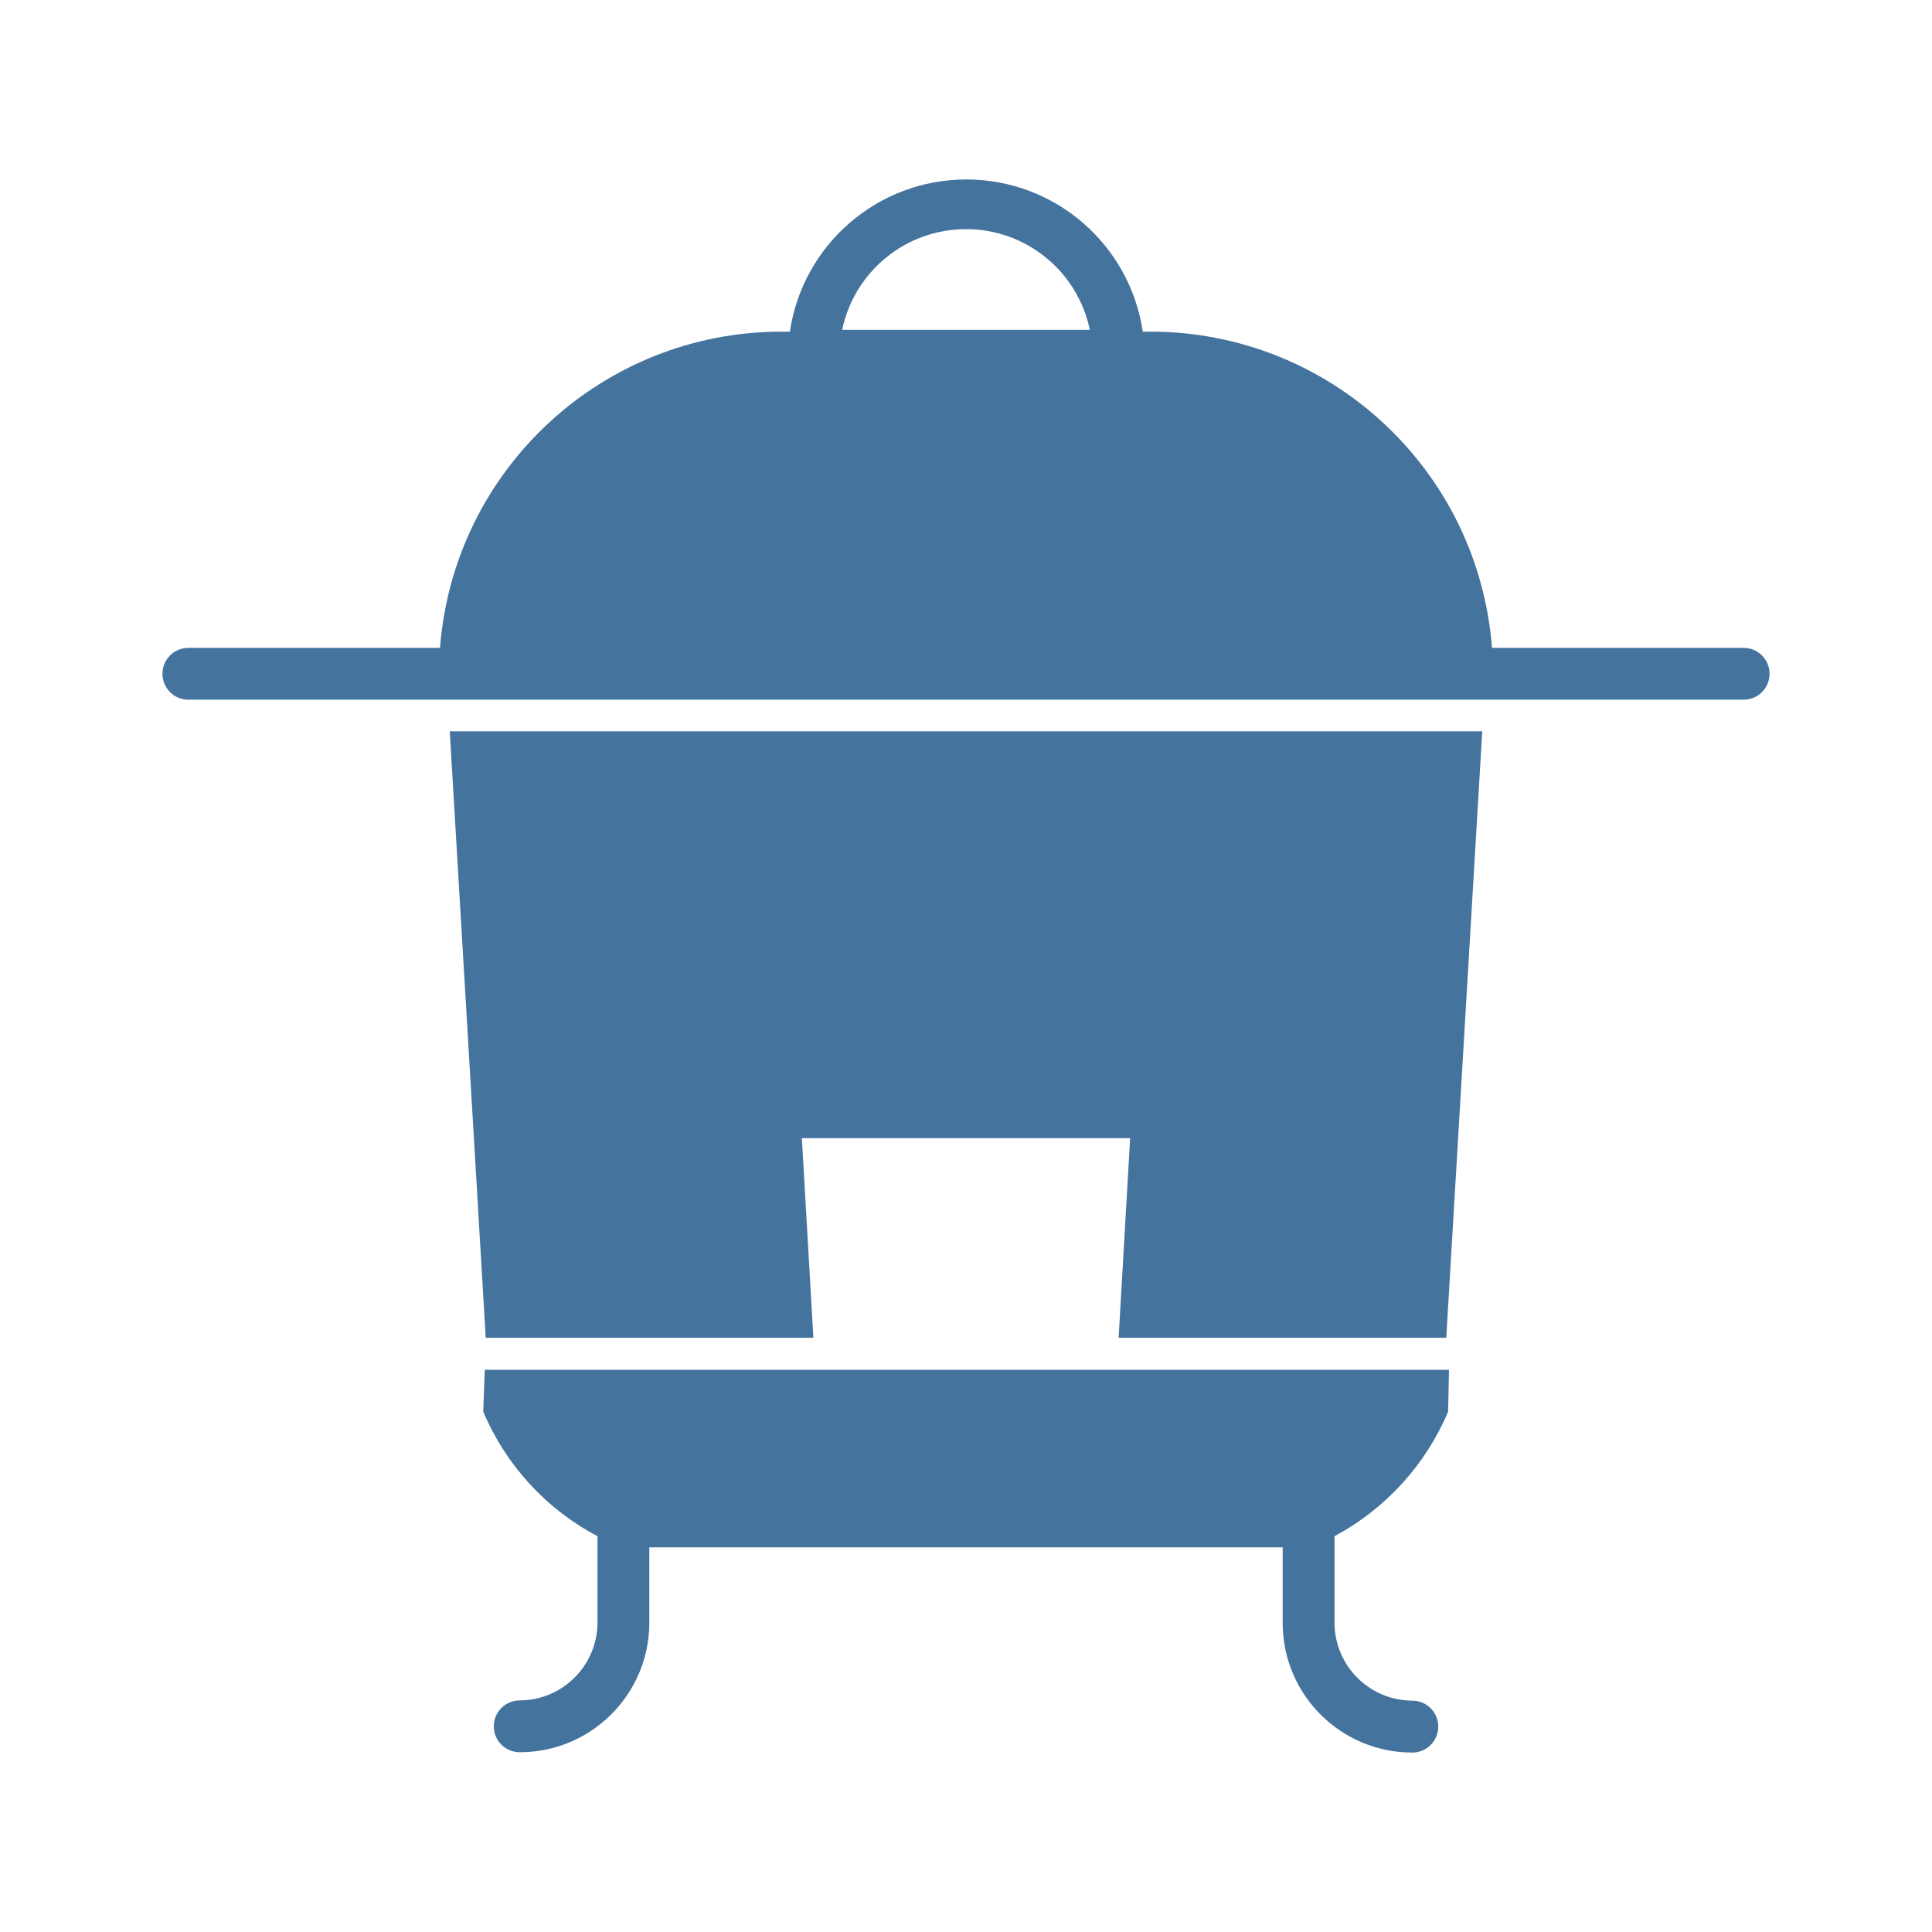
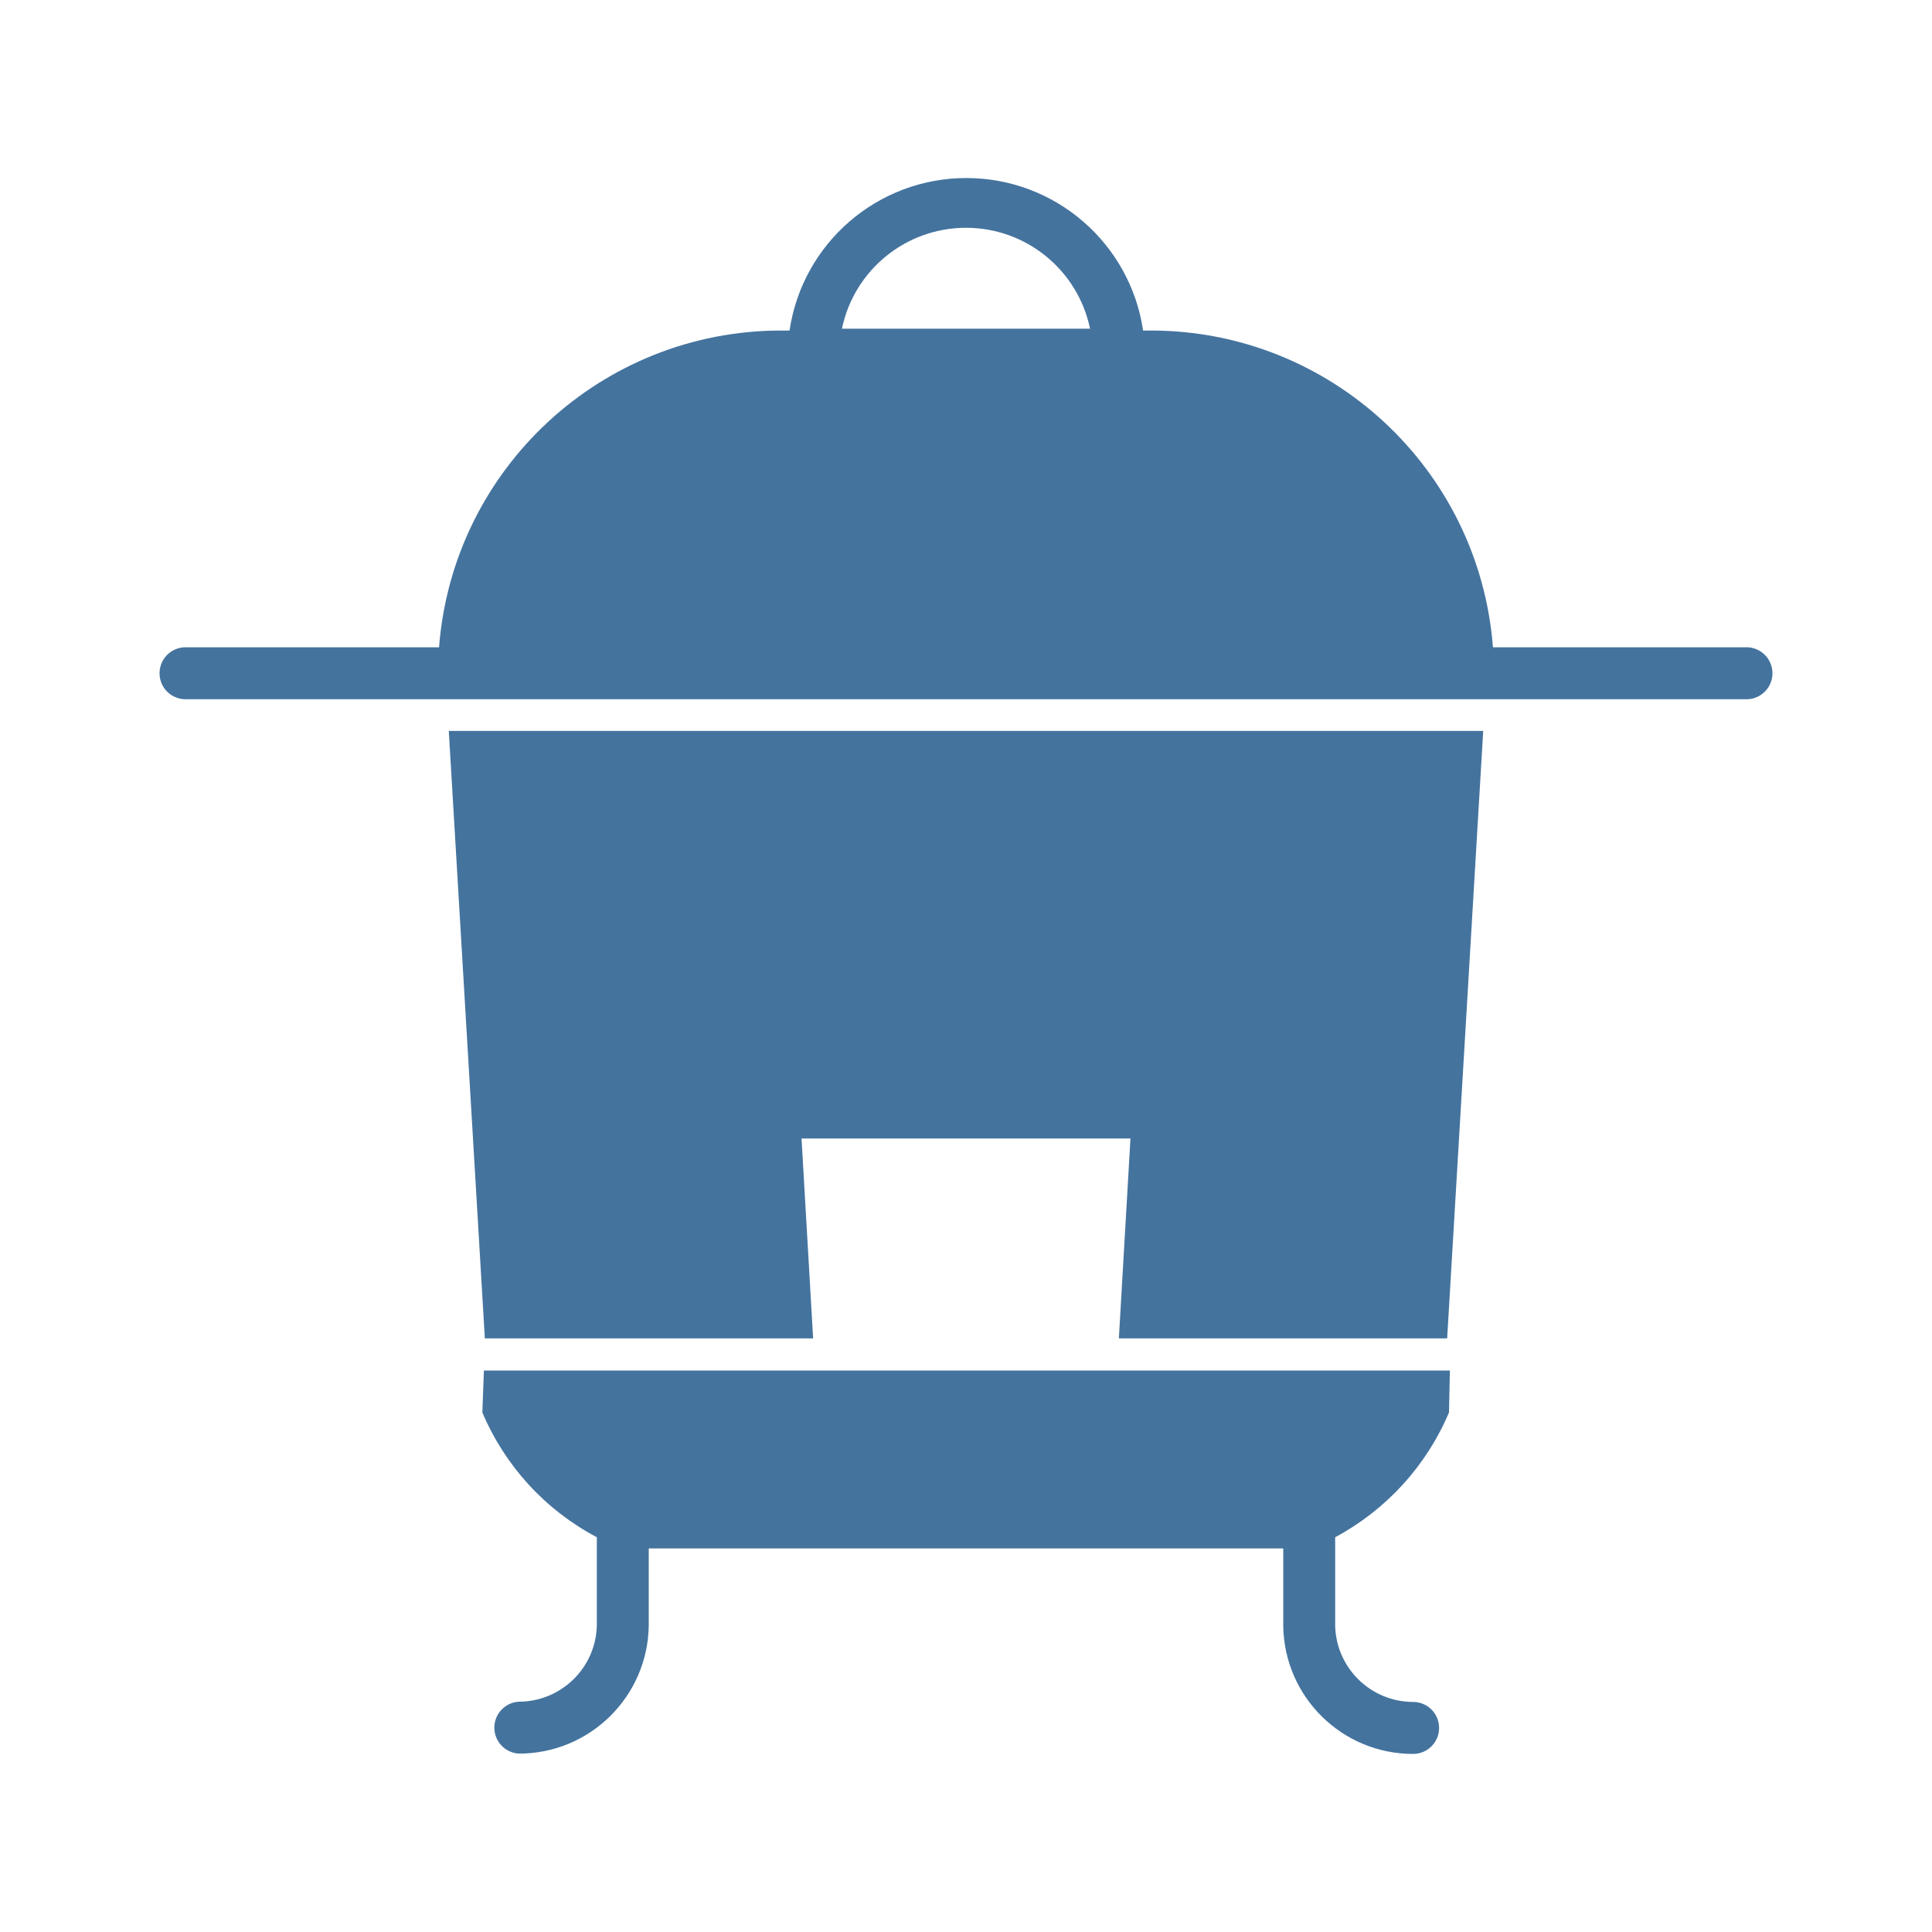
<svg xmlns="http://www.w3.org/2000/svg" viewBox="0 0 24 24">
-   <path fill="#44739e" d="M6.034 16.618h4.07l-.143-2.479h4.078l-.143 2.479h4.07l.447-7.533H5.587Zm15.626-8.57h-3.126a4.255 4.255 0 0 0-4.238-3.928h-.1a2.216 2.216 0 0 0-4.384 0h-.108a4.255 4.255 0 0 0-4.238 3.928H2.34a.322.322 0 1 0 0 .644h19.32a.322.322 0 1 0 0-.644M10.462 4.097a1.571 1.571 0 0 1 3.076 0ZM6.003 17.536a3.12 3.12 0 0 0 1.419 1.547v1.097a.97.97 0 0 1-.966.943.322.322 0 0 0 0 .644 1.61 1.61 0 0 0 1.61-1.587v-.958h7.868v.961a1.61 1.61 0 0 0 1.61 1.588.322.322 0 0 0 0-.645.97.97 0 0 1-.966-.943v-1.1a3.14 3.14 0 0 0 1.411-1.547l.011-.52H6.022Z" />
+   <path fill="#44739e" d="M6.023 16.626h4.078l-.144-2.483h4.086l-.144 2.483h4.078l.448-7.546H5.575Zm15.654-8.585h-3.131A4.263 4.263 0 0 0 14.3 4.106h-.1a2.22 2.22 0 0 0-4.392 0H9.7a4.263 4.263 0 0 0-4.246 3.935H2.323a.323.323 0 1 0 0 .645h19.354a.323.323 0 1 0 0-.645M10.459 4.083a1.574 1.574 0 0 1 3.082 0ZM5.992 17.546a3.13 3.13 0 0 0 1.422 1.55v1.099a.97.97 0 0 1-.968.944.323.323 0 0 0 0 .645 1.613 1.613 0 0 0 1.613-1.589v-.96h7.882v.963a1.613 1.613 0 0 0 1.613 1.59.323.323 0 0 0 0-.646.97.97 0 0 1-.968-.944v-1.102A3.15 3.15 0 0 0 18 17.546l.011-.521h-12Z" />
</svg>
